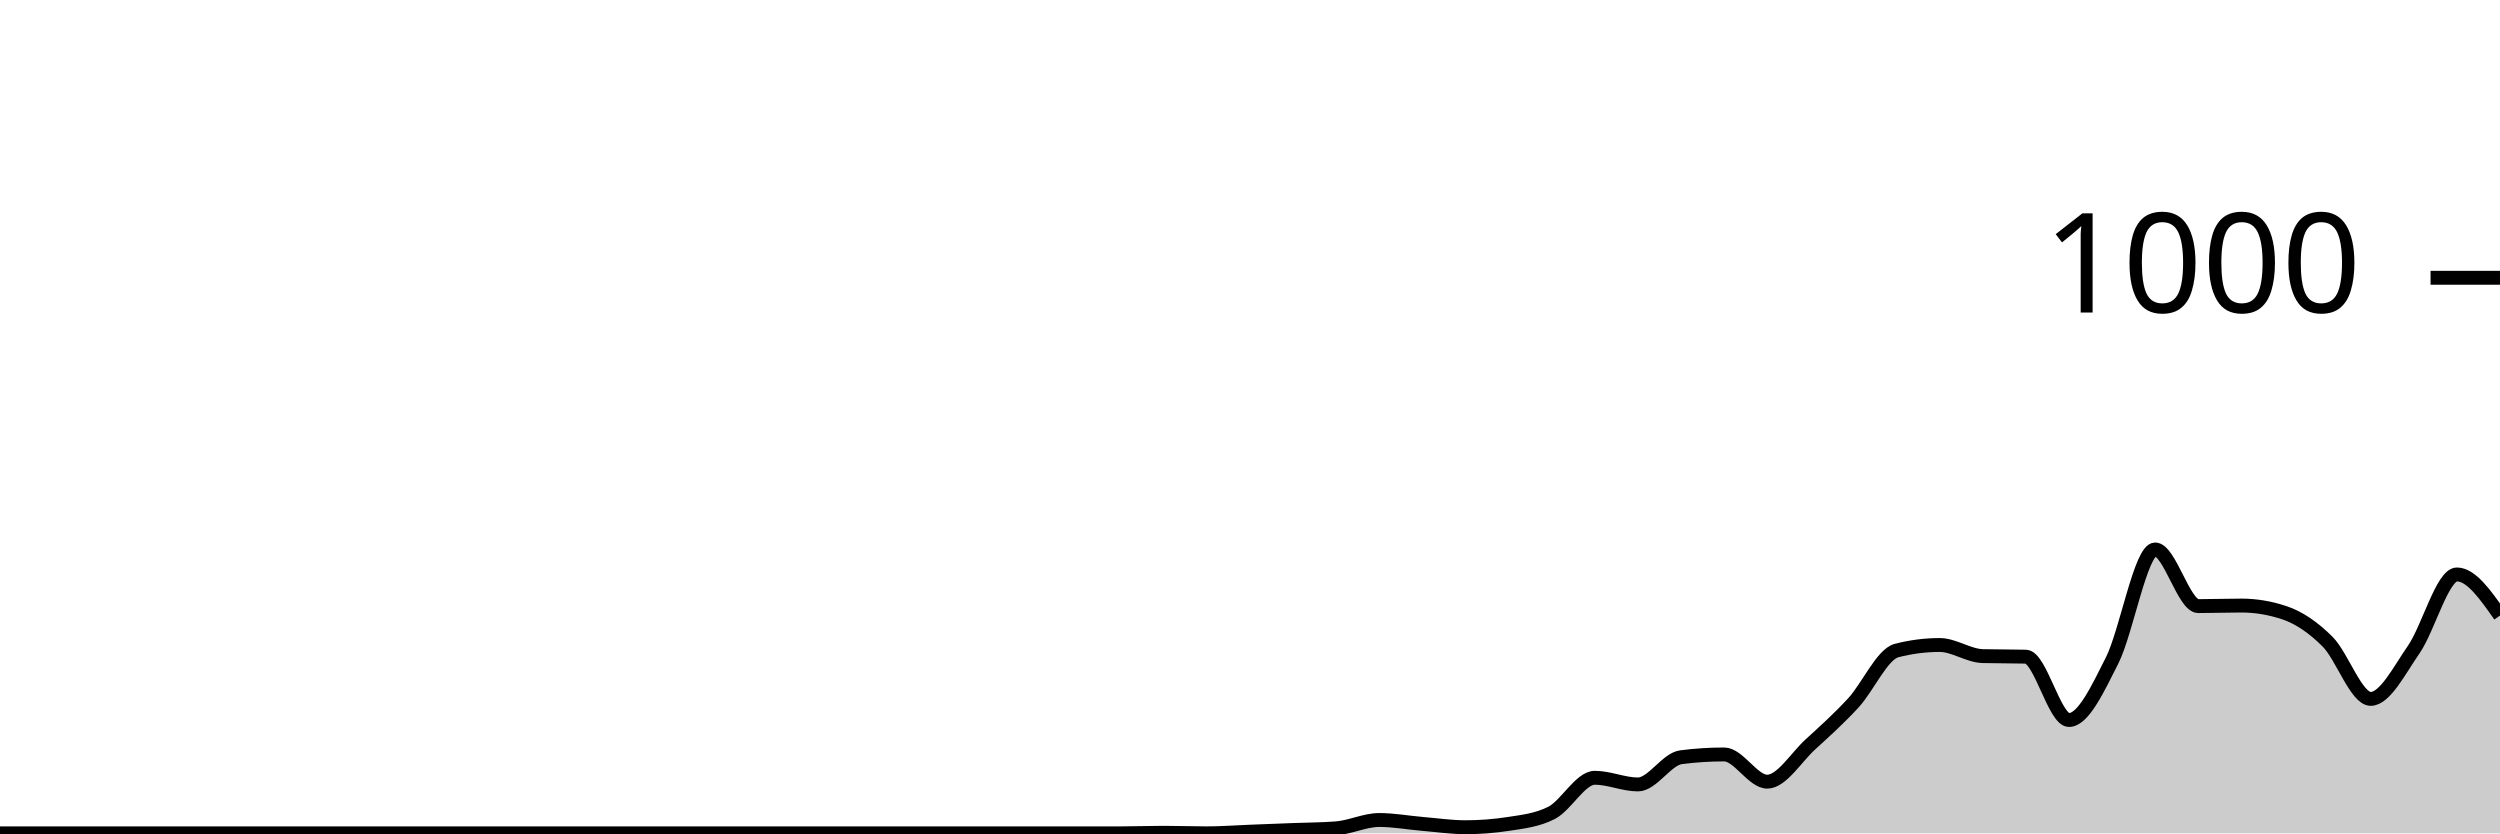
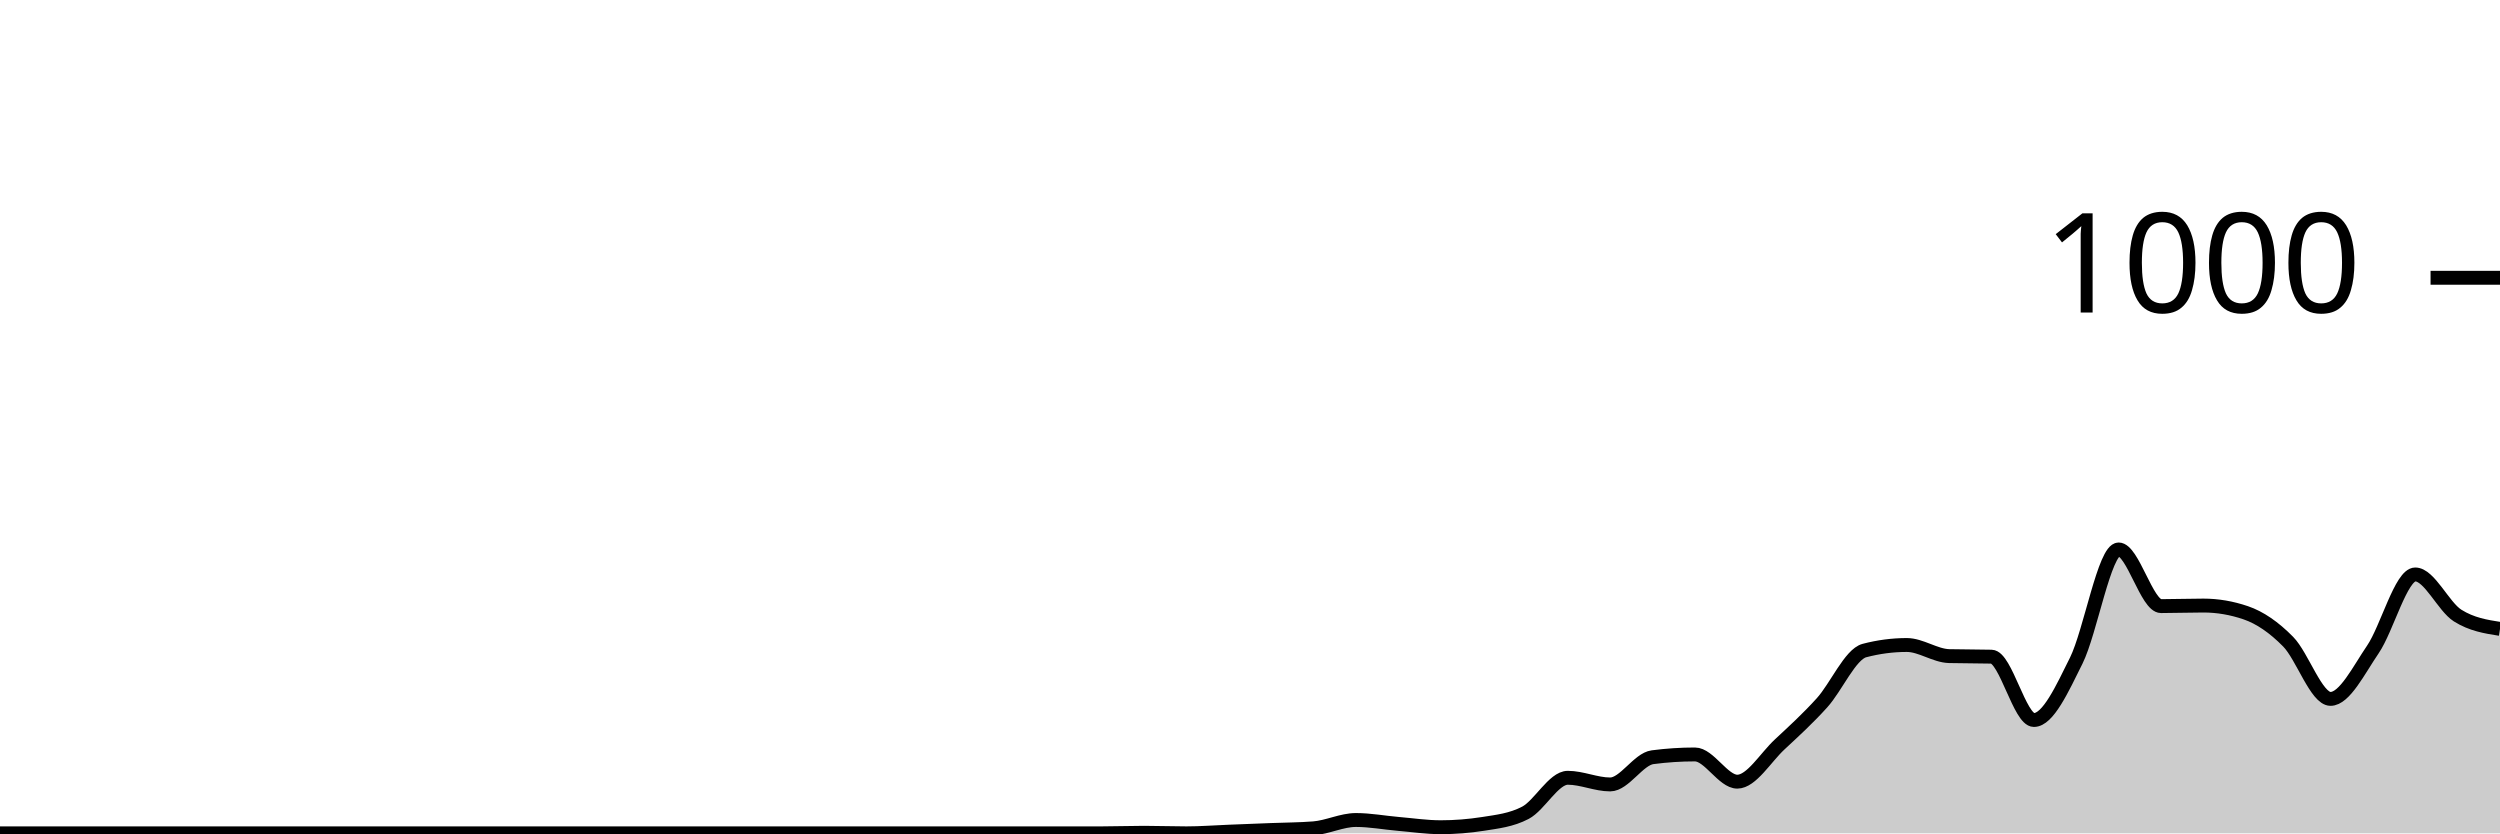
<svg xmlns="http://www.w3.org/2000/svg" viewBox="0 0 180 60">
  <g transform="translate(0,20)">
-     <path class="area" fill="rgba(0, 0, 0, 0.2)" d="M0,40C1.034,40,2.069,40,3.103,40C4.138,40,5.172,40,6.207,40C7.241,40,8.276,40,9.31,40C10.345,40,11.379,40,12.414,40C13.448,40,14.483,40,15.517,40C16.552,40,17.586,40,18.621,40C19.655,40,20.69,40,21.724,40C22.759,40,23.793,40,24.828,40C25.862,40,26.897,40,27.931,40C28.966,40,30,40,31.034,40C32.069,40,33.103,40,34.138,40C35.172,40,36.207,40,37.241,40C38.276,40,39.31,40,40.345,40C41.379,40,42.414,40,43.448,40C44.483,40,45.517,40,46.552,40C47.586,40,48.621,40,49.655,40C50.69,40,51.724,40,52.759,40C53.793,40,54.828,40,55.862,40C56.897,40,57.931,40,58.966,40C60,40,61.034,40,62.069,40C63.103,40,64.138,40,65.172,40C66.207,40,67.241,40,68.276,40C69.31,40,70.345,40,71.379,40C72.414,40,73.448,40,74.483,40C75.517,40,76.552,40,77.586,40C78.621,40,79.655,40,80.69,40C81.724,40,82.759,39.96,83.793,39.96C84.828,39.96,85.862,40,86.897,40C87.931,40,88.966,39.92,90,39.88C91.034,39.84,92.069,39.8,93.103,39.76C94.138,39.72,95.172,39.72,96.207,39.64C97.241,39.56,98.276,39.04,99.31,39.04C100.345,39.04,101.379,39.233,102.414,39.32C103.448,39.407,104.483,39.56,105.517,39.56C106.552,39.56,107.586,39.48,108.621,39.32C109.655,39.16,110.69,39.053,111.724,38.52C112.759,37.987,113.793,36,114.828,36C115.862,36,116.897,36.48,117.931,36.48C118.966,36.48,120,34.653,121.034,34.52C122.069,34.387,123.103,34.32,124.138,34.32C125.172,34.32,126.207,36.28,127.241,36.28C128.276,36.28,129.31,34.547,130.345,33.6C131.379,32.653,132.414,31.727,133.448,30.6C134.483,29.473,135.517,27.107,136.552,26.84C137.586,26.573,138.621,26.44,139.655,26.44C140.69,26.44,141.724,27.213,142.759,27.24C143.793,27.267,144.828,27.253,145.862,27.28C146.897,27.307,147.931,31.84,148.966,31.84C150,31.84,151.034,29.607,152.069,27.56C153.103,25.513,154.138,19.56,155.172,19.56C156.207,19.56,157.241,23.64,158.276,23.64C159.31,23.64,160.345,23.6,161.379,23.6C162.414,23.6,163.448,23.773,164.483,24.12C165.517,24.467,166.552,25.167,167.586,26.2C168.621,27.233,169.655,30.32,170.69,30.32C171.724,30.32,172.759,28.253,173.793,26.76C174.828,25.267,175.862,21.36,176.897,21.36C177.931,21.36,178.966,22.84,180,24.32L180,40C178.966,40,177.931,40,176.897,40C175.862,40,174.828,40,173.793,40C172.759,40,171.724,40,170.69,40C169.655,40,168.621,40,167.586,40C166.552,40,165.517,40,164.483,40C163.448,40,162.414,40,161.379,40C160.345,40,159.31,40,158.276,40C157.241,40,156.207,40,155.172,40C154.138,40,153.103,40,152.069,40C151.034,40,150,40,148.966,40C147.931,40,146.897,40,145.862,40C144.828,40,143.793,40,142.759,40C141.724,40,140.69,40,139.655,40C138.621,40,137.586,40,136.552,40C135.517,40,134.483,40,133.448,40C132.414,40,131.379,40,130.345,40C129.31,40,128.276,40,127.241,40C126.207,40,125.172,40,124.138,40C123.103,40,122.069,40,121.034,40C120,40,118.966,40,117.931,40C116.897,40,115.862,40,114.828,40C113.793,40,112.759,40,111.724,40C110.69,40,109.655,40,108.621,40C107.586,40,106.552,40,105.517,40C104.483,40,103.448,40,102.414,40C101.379,40,100.345,40,99.31,40C98.276,40,97.241,40,96.207,40C95.172,40,94.138,40,93.103,40C92.069,40,91.034,40,90,40C88.966,40,87.931,40,86.897,40C85.862,40,84.828,40,83.793,40C82.759,40,81.724,40,80.69,40C79.655,40,78.621,40,77.586,40C76.552,40,75.517,40,74.483,40C73.448,40,72.414,40,71.379,40C70.345,40,69.31,40,68.276,40C67.241,40,66.207,40,65.172,40C64.138,40,63.103,40,62.069,40C61.034,40,60,40,58.966,40C57.931,40,56.897,40,55.862,40C54.828,40,53.793,40,52.759,40C51.724,40,50.69,40,49.655,40C48.621,40,47.586,40,46.552,40C45.517,40,44.483,40,43.448,40C42.414,40,41.379,40,40.345,40C39.31,40,38.276,40,37.241,40C36.207,40,35.172,40,34.138,40C33.103,40,32.069,40,31.034,40C30,40,28.966,40,27.931,40C26.897,40,25.862,40,24.828,40C23.793,40,22.759,40,21.724,40C20.69,40,19.655,40,18.621,40C17.586,40,16.552,40,15.517,40C14.483,40,13.448,40,12.414,40C11.379,40,10.345,40,9.31,40C8.276,40,7.241,40,6.207,40C5.172,40,4.138,40,3.103,40C2.069,40,1.034,40,0,40Z" />
-     <path class="line" stroke="black" fill="none" d="M0,40C1.034,40,2.069,40,3.103,40C4.138,40,5.172,40,6.207,40C7.241,40,8.276,40,9.31,40C10.345,40,11.379,40,12.414,40C13.448,40,14.483,40,15.517,40C16.552,40,17.586,40,18.621,40C19.655,40,20.69,40,21.724,40C22.759,40,23.793,40,24.828,40C25.862,40,26.897,40,27.931,40C28.966,40,30,40,31.034,40C32.069,40,33.103,40,34.138,40C35.172,40,36.207,40,37.241,40C38.276,40,39.31,40,40.345,40C41.379,40,42.414,40,43.448,40C44.483,40,45.517,40,46.552,40C47.586,40,48.621,40,49.655,40C50.69,40,51.724,40,52.759,40C53.793,40,54.828,40,55.862,40C56.897,40,57.931,40,58.966,40C60,40,61.034,40,62.069,40C63.103,40,64.138,40,65.172,40C66.207,40,67.241,40,68.276,40C69.31,40,70.345,40,71.379,40C72.414,40,73.448,40,74.483,40C75.517,40,76.552,40,77.586,40C78.621,40,79.655,40,80.69,40C81.724,40,82.759,39.96,83.793,39.96C84.828,39.96,85.862,40,86.897,40C87.931,40,88.966,39.92,90,39.88C91.034,39.84,92.069,39.8,93.103,39.76C94.138,39.72,95.172,39.72,96.207,39.64C97.241,39.56,98.276,39.04,99.31,39.04C100.345,39.04,101.379,39.233,102.414,39.32C103.448,39.407,104.483,39.56,105.517,39.56C106.552,39.56,107.586,39.48,108.621,39.32C109.655,39.16,110.69,39.053,111.724,38.52C112.759,37.987,113.793,36,114.828,36C115.862,36,116.897,36.48,117.931,36.48C118.966,36.48,120,34.653,121.034,34.52C122.069,34.387,123.103,34.32,124.138,34.32C125.172,34.32,126.207,36.28,127.241,36.28C128.276,36.28,129.31,34.547,130.345,33.6C131.379,32.653,132.414,31.727,133.448,30.6C134.483,29.473,135.517,27.107,136.552,26.84C137.586,26.573,138.621,26.44,139.655,26.44C140.69,26.44,141.724,27.213,142.759,27.24C143.793,27.267,144.828,27.253,145.862,27.28C146.897,27.307,147.931,31.84,148.966,31.84C150,31.84,151.034,29.607,152.069,27.56C153.103,25.513,154.138,19.56,155.172,19.56C156.207,19.56,157.241,23.64,158.276,23.64C159.31,23.64,160.345,23.6,161.379,23.6C162.414,23.6,163.448,23.773,164.483,24.12C165.517,24.467,166.552,25.167,167.586,26.2C168.621,27.233,169.655,30.32,170.69,30.32C171.724,30.32,172.759,28.253,173.793,26.76C174.828,25.267,175.862,21.36,176.897,21.36C177.931,21.36,178.966,22.84,180,24.32" />
+     <path class="area" fill="rgba(0, 0, 0, 0.2)" d="M0,40C1.017,40,2.034,40,3.051,40C4.068,40,5.085,40,6.102,40C7.119,40,8.136,40,9.153,40C10.169,40,11.186,40,12.203,40C13.22,40,14.237,40,15.254,40C16.271,40,17.288,40,18.305,40C19.322,40,20.339,40,21.356,40C22.373,40,23.39,40,24.407,40C25.424,40,26.441,40,27.458,40C28.475,40,29.492,40,30.508,40C31.525,40,32.542,40,33.559,40C34.576,40,35.593,40,36.61,40C37.627,40,38.644,40,39.661,40C40.678,40,41.695,40,42.712,40C43.729,40,44.746,40,45.763,40C46.78,40,47.797,40,48.814,40C49.831,40,50.847,40,51.864,40C52.881,40,53.898,40,54.915,40C55.932,40,56.949,40,57.966,40C58.983,40,60,40,61.017,40C62.034,40,63.051,40,64.068,40C65.085,40,66.102,40,67.119,40C68.136,40,69.153,40,70.169,40C71.186,40,72.203,40,73.22,40C74.237,40,75.254,40,76.271,40C77.288,40,78.305,40,79.322,40C80.339,40,81.356,39.96,82.373,39.96C83.39,39.96,84.407,40,85.424,40C86.441,40,87.458,39.92,88.475,39.88C89.492,39.84,90.508,39.8,91.525,39.76C92.542,39.72,93.559,39.72,94.576,39.64C95.593,39.56,96.61,39.04,97.627,39.04C98.644,39.04,99.661,39.233,100.678,39.32C101.695,39.407,102.712,39.56,103.729,39.56C104.746,39.56,105.763,39.48,106.78,39.32C107.797,39.16,108.814,39.053,109.831,38.52C110.847,37.987,111.864,36,112.881,36C113.898,36,114.915,36.48,115.932,36.48C116.949,36.48,117.966,34.653,118.983,34.52C120,34.387,121.017,34.32,122.034,34.32C123.051,34.32,124.068,36.28,125.085,36.28C126.102,36.28,127.119,34.547,128.136,33.6C129.153,32.653,130.169,31.727,131.186,30.6C132.203,29.473,133.22,27.107,134.237,26.84C135.254,26.573,136.271,26.44,137.288,26.44C138.305,26.44,139.322,27.213,140.339,27.24C141.356,27.267,142.373,27.253,143.39,27.28C144.407,27.307,145.424,31.84,146.441,31.84C147.458,31.84,148.475,29.607,149.492,27.56C150.508,25.513,151.525,19.56,152.542,19.56C153.559,19.56,154.576,23.64,155.593,23.64C156.61,23.64,157.627,23.6,158.644,23.6C159.661,23.6,160.678,23.773,161.695,24.12C162.712,24.467,163.729,25.167,164.746,26.2C165.763,27.233,166.78,30.32,167.797,30.32C168.814,30.32,169.831,28.253,170.847,26.76C171.864,25.267,172.881,21.36,173.898,21.36C174.915,21.36,175.932,23.68,176.949,24.32C177.966,24.96,178.983,25.12,180,25.28L180,40C178.983,40,177.966,40,176.949,40C175.932,40,174.915,40,173.898,40C172.881,40,171.864,40,170.847,40C169.831,40,168.814,40,167.797,40C166.78,40,165.763,40,164.746,40C163.729,40,162.712,40,161.695,40C160.678,40,159.661,40,158.644,40C157.627,40,156.61,40,155.593,40C154.576,40,153.559,40,152.542,40C151.525,40,150.508,40,149.492,40C148.475,40,147.458,40,146.441,40C145.424,40,144.407,40,143.39,40C142.373,40,141.356,40,140.339,40C139.322,40,138.305,40,137.288,40C136.271,40,135.254,40,134.237,40C133.22,40,132.203,40,131.186,40C130.169,40,129.153,40,128.136,40C127.119,40,126.102,40,125.085,40C124.068,40,123.051,40,122.034,40C121.017,40,120,40,118.983,40C117.966,40,116.949,40,115.932,40C114.915,40,113.898,40,112.881,40C111.864,40,110.847,40,109.831,40C108.814,40,107.797,40,106.78,40C105.763,40,104.746,40,103.729,40C102.712,40,101.695,40,100.678,40C99.661,40,98.644,40,97.627,40C96.61,40,95.593,40,94.576,40C93.559,40,92.542,40,91.525,40C90.508,40,89.492,40,88.475,40C87.458,40,86.441,40,85.424,40C84.407,40,83.39,40,82.373,40C81.356,40,80.339,40,79.322,40C78.305,40,77.288,40,76.271,40C75.254,40,74.237,40,73.22,40C72.203,40,71.186,40,70.169,40C69.153,40,68.136,40,67.119,40C66.102,40,65.085,40,64.068,40C63.051,40,62.034,40,61.017,40C60,40,58.983,40,57.966,40C56.949,40,55.932,40,54.915,40C53.898,40,52.881,40,51.864,40C50.847,40,49.831,40,48.814,40C47.797,40,46.78,40,45.763,40C44.746,40,43.729,40,42.712,40C41.695,40,40.678,40,39.661,40C38.644,40,37.627,40,36.61,40C35.593,40,34.576,40,33.559,40C32.542,40,31.525,40,30.508,40C29.492,40,28.475,40,27.458,40C26.441,40,25.424,40,24.407,40C23.39,40,22.373,40,21.356,40C20.339,40,19.322,40,18.305,40C17.288,40,16.271,40,15.254,40C14.237,40,13.22,40,12.203,40C11.186,40,10.169,40,9.153,40C8.136,40,7.119,40,6.102,40C5.085,40,4.068,40,3.051,40C2.034,40,1.017,40,0,40Z" />
+     <path class="line" stroke="black" fill="none" d="M0,40C1.017,40,2.034,40,3.051,40C4.068,40,5.085,40,6.102,40C7.119,40,8.136,40,9.153,40C10.169,40,11.186,40,12.203,40C13.22,40,14.237,40,15.254,40C16.271,40,17.288,40,18.305,40C19.322,40,20.339,40,21.356,40C22.373,40,23.39,40,24.407,40C25.424,40,26.441,40,27.458,40C28.475,40,29.492,40,30.508,40C31.525,40,32.542,40,33.559,40C34.576,40,35.593,40,36.61,40C37.627,40,38.644,40,39.661,40C40.678,40,41.695,40,42.712,40C43.729,40,44.746,40,45.763,40C46.78,40,47.797,40,48.814,40C49.831,40,50.847,40,51.864,40C52.881,40,53.898,40,54.915,40C55.932,40,56.949,40,57.966,40C58.983,40,60,40,61.017,40C62.034,40,63.051,40,64.068,40C65.085,40,66.102,40,67.119,40C68.136,40,69.153,40,70.169,40C71.186,40,72.203,40,73.22,40C74.237,40,75.254,40,76.271,40C77.288,40,78.305,40,79.322,40C80.339,40,81.356,39.96,82.373,39.96C83.39,39.96,84.407,40,85.424,40C86.441,40,87.458,39.92,88.475,39.88C89.492,39.84,90.508,39.8,91.525,39.76C92.542,39.72,93.559,39.72,94.576,39.64C95.593,39.56,96.61,39.04,97.627,39.04C98.644,39.04,99.661,39.233,100.678,39.32C101.695,39.407,102.712,39.56,103.729,39.56C104.746,39.56,105.763,39.48,106.78,39.32C107.797,39.16,108.814,39.053,109.831,38.52C110.847,37.987,111.864,36,112.881,36C113.898,36,114.915,36.48,115.932,36.48C116.949,36.48,117.966,34.653,118.983,34.52C120,34.387,121.017,34.32,122.034,34.32C123.051,34.32,124.068,36.28,125.085,36.28C126.102,36.28,127.119,34.547,128.136,33.6C129.153,32.653,130.169,31.727,131.186,30.6C132.203,29.473,133.22,27.107,134.237,26.84C135.254,26.573,136.271,26.44,137.288,26.44C138.305,26.44,139.322,27.213,140.339,27.24C141.356,27.267,142.373,27.253,143.39,27.28C144.407,27.307,145.424,31.84,146.441,31.84C147.458,31.84,148.475,29.607,149.492,27.56C150.508,25.513,151.525,19.56,152.542,19.56C153.559,19.56,154.576,23.64,155.593,23.64C156.61,23.64,157.627,23.6,158.644,23.6C159.661,23.6,160.678,23.773,161.695,24.12C162.712,24.467,163.729,25.167,164.746,26.2C165.763,27.233,166.78,30.32,167.797,30.32C168.814,30.32,169.831,28.253,170.847,26.76C171.864,25.267,172.881,21.36,173.898,21.36C174.915,21.36,175.932,23.68,176.949,24.32C177.966,24.96,178.983,25.12,180,25.28" />
    <path class="axis-ceiling" stroke-width="1" stroke="black" fill="none" d="M175,0L180,0" />
    <text class="axis-ceiling-label" font-family="sans-serif" text-anchor="end" font-size="10px" x="170" y="2.5">1000</text>
  </g>
</svg>
